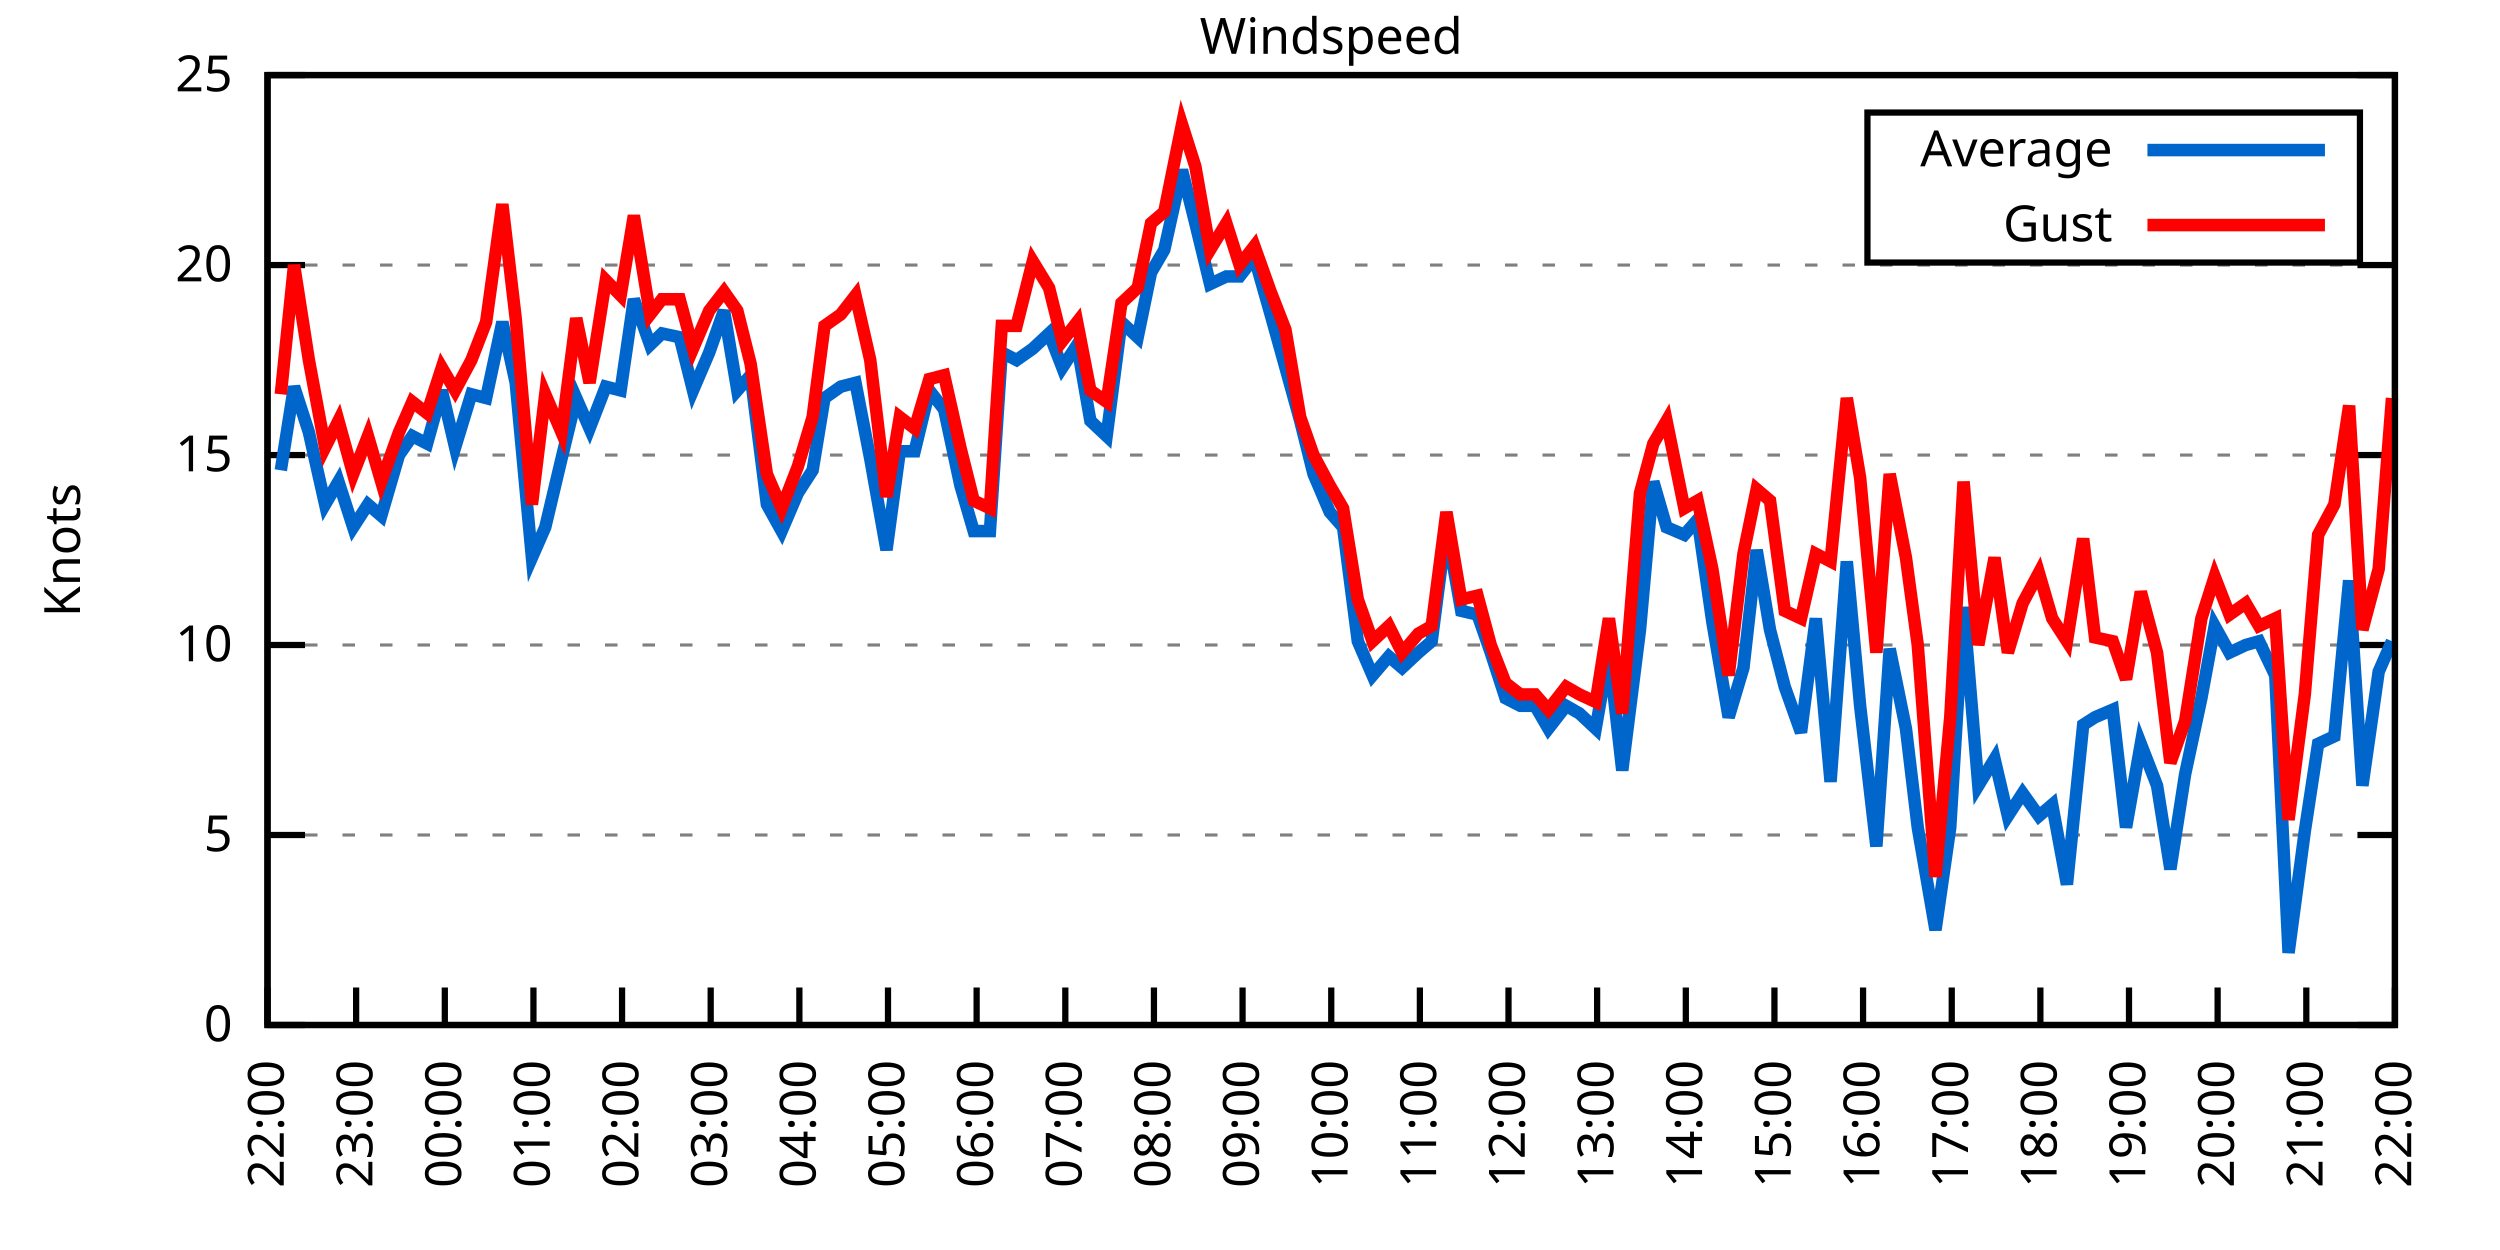
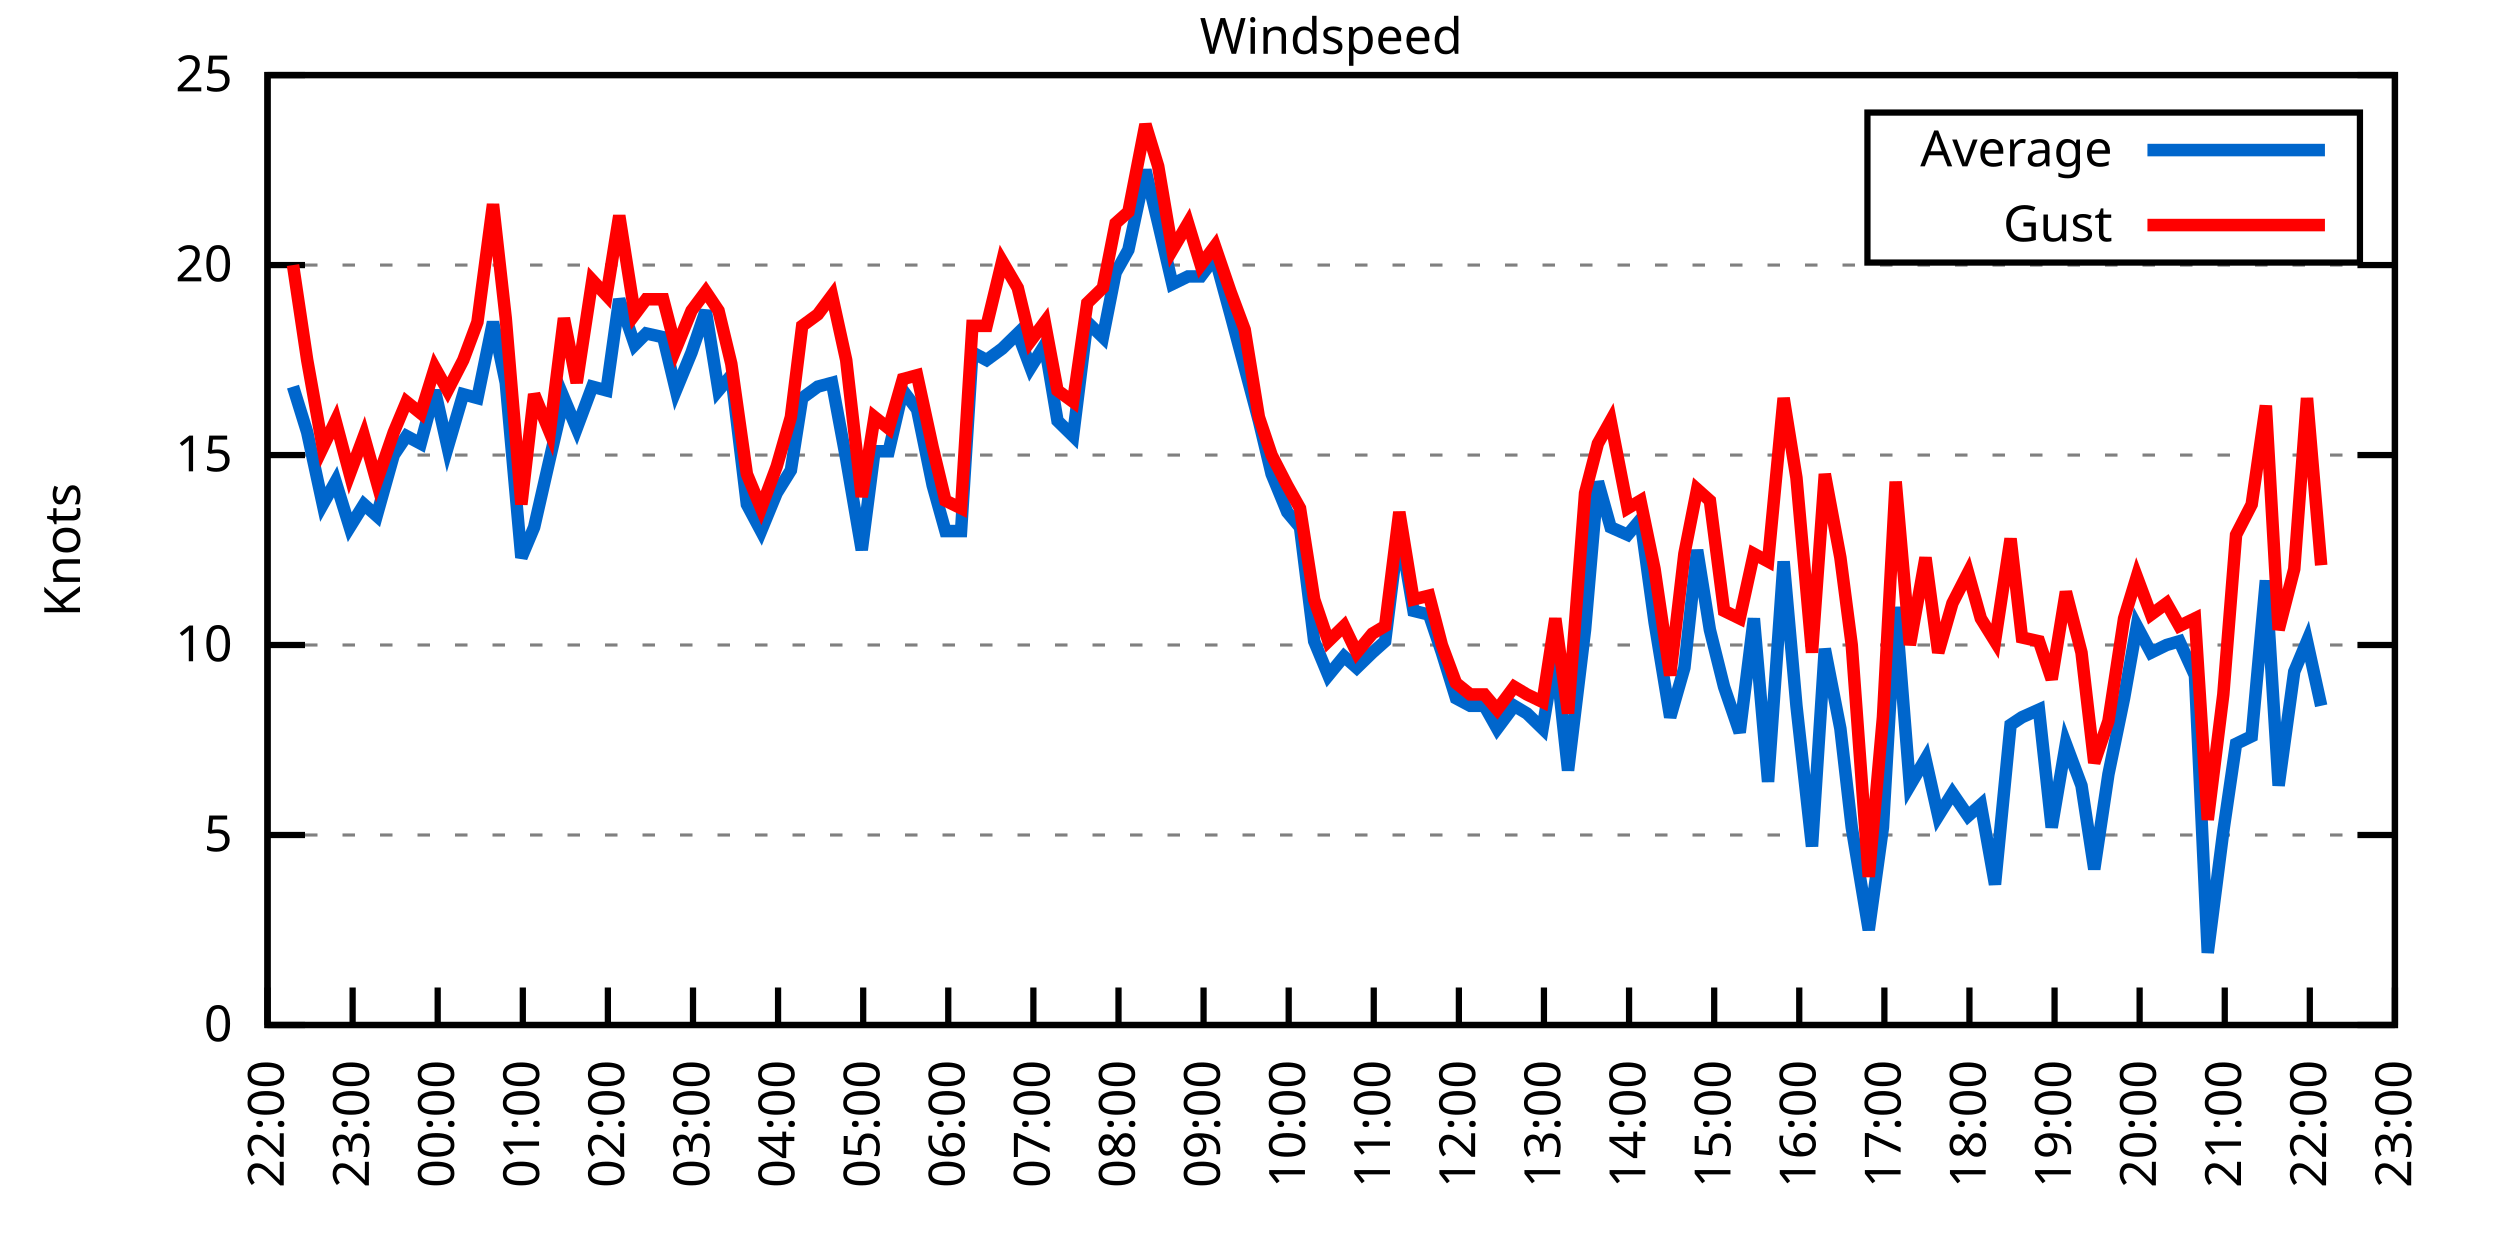
<svg xmlns="http://www.w3.org/2000/svg" xmlns:xlink="http://www.w3.org/1999/xlink" width="400" height="200" viewBox="0 0 400 200">
  <g id="gnuplot_canvas">
    <rect x="0" y="0" width="400" height="200" fill="none" />
    <defs>
      <circle id="gpDot" r="0.5" stroke-width="0.5" stroke="currentColor" />
      <path id="gpPt0" stroke-width="0.333" stroke="currentColor" d="M-1,0 h2 M0,-1 v2" />
      <path id="gpPt1" stroke-width="0.333" stroke="currentColor" d="M-1,-1 L1,1 M1,-1 L-1,1" />
      <path id="gpPt2" stroke-width="0.333" stroke="currentColor" d="M-1,0 L1,0 M0,-1 L0,1 M-1,-1 L1,1 M-1,1 L1,-1" />
      <rect id="gpPt3" stroke-width="0.333" stroke="currentColor" x="-1" y="-1" width="2" height="2" />
      <rect id="gpPt4" stroke-width="0.333" stroke="currentColor" fill="currentColor" x="-1" y="-1" width="2" height="2" />
      <circle id="gpPt5" stroke-width="0.333" stroke="currentColor" cx="0" cy="0" r="1" />
      <use xlink:href="#gpPt5" id="gpPt6" fill="currentColor" stroke="none" />
      <path id="gpPt7" stroke-width="0.333" stroke="currentColor" d="M0,-1.33 L-1.33,0.67 L1.33,0.67 z" />
      <use xlink:href="#gpPt7" id="gpPt8" fill="currentColor" stroke="none" />
      <use xlink:href="#gpPt7" id="gpPt9" stroke="currentColor" transform="rotate(180)" />
      <use xlink:href="#gpPt9" id="gpPt10" fill="currentColor" stroke="none" />
      <use xlink:href="#gpPt3" id="gpPt11" stroke="currentColor" transform="rotate(45)" />
      <use xlink:href="#gpPt11" id="gpPt12" fill="currentColor" stroke="none" />
      <path id="gpPt13" stroke-width="0.333" stroke="currentColor" d="M0,1.330 L1.265,0.411 L0.782,-1.067 L-0.782,-1.076 L-1.265,0.411 z" />
      <use xlink:href="#gpPt13" id="gpPt14" fill="currentColor" stroke="none" />
      <filter id="textbox" filterUnits="objectBoundingBox" x="0" y="0" height="1" width="1">
        <feFlood flood-color="white" flood-opacity="1" result="bgnd" />
        <feComposite in="SourceGraphic" in2="bgnd" operator="atop" />
      </filter>
      <filter id="greybox" filterUnits="objectBoundingBox" x="0" y="0" height="1" width="1">
        <feFlood flood-color="lightgrey" flood-opacity="1" result="grey" />
        <feComposite in="SourceGraphic" in2="grey" operator="atop" />
      </filter>
    </defs>
    <g fill="none" color="white" stroke="currentColor" stroke-width="1.00" stroke-linecap="butt" stroke-linejoin="miter">
</g>
    <g fill="none" color="black" stroke="currentColor" stroke-width="1.00" stroke-linecap="butt" stroke-linejoin="miter">
      <g stroke="none" shape-rendering="crispEdges">
        <polygon fill="rgb(255, 255, 255)" points="42.80,164.00 383.18,164.00 383.18,12.02 42.80,12.02 " />
      </g>
    </g>
    <g fill="none" color="black" stroke="currentColor" stroke-width="1.00" stroke-linecap="butt" stroke-linejoin="miter">
</g>
    <g fill="none" color="black" stroke="black" stroke-width="0.50" stroke-linecap="butt" stroke-linejoin="miter">
</g>
    <g fill="none" color="gray" stroke="currentColor" stroke-width="0.50" stroke-linecap="butt" stroke-linejoin="miter">
      <path stroke="gray" stroke-dasharray="2,4" class="gridline" d="M42.80,164.00 L383.19,164.00  " />
    </g>
    <g fill="none" color="gray" stroke="gray" stroke-width="1.00" stroke-linecap="butt" stroke-linejoin="miter">
</g>
    <g fill="none" color="black" stroke="currentColor" stroke-width="1.00" stroke-linecap="butt" stroke-linejoin="miter">
      <path stroke="black" d="M42.80,164.00 L48.80,164.00 M383.19,164.00 L377.19,164.00  " />
      <g transform="translate(37.20,166.60)" stroke="none" fill="black" font-family="Sans" font-size="8.00" text-anchor="end">
        <text>
          <tspan font-family="Sans"> 0</tspan>
        </text>
      </g>
    </g>
    <g fill="none" color="black" stroke="currentColor" stroke-width="1.00" stroke-linecap="butt" stroke-linejoin="miter">
</g>
    <g fill="none" color="black" stroke="black" stroke-width="0.50" stroke-linecap="butt" stroke-linejoin="miter">
</g>
    <g fill="none" color="gray" stroke="currentColor" stroke-width="0.50" stroke-linecap="butt" stroke-linejoin="miter">
      <path stroke="gray" stroke-dasharray="2,4" class="gridline" d="M42.80,133.60 L383.19,133.60  " />
    </g>
    <g fill="none" color="gray" stroke="gray" stroke-width="1.00" stroke-linecap="butt" stroke-linejoin="miter">
</g>
    <g fill="none" color="black" stroke="currentColor" stroke-width="1.00" stroke-linecap="butt" stroke-linejoin="miter">
      <path stroke="black" d="M42.80,133.60 L48.80,133.60 M383.19,133.60 L377.19,133.60  " />
      <g transform="translate(37.20,136.20)" stroke="none" fill="black" font-family="Sans" font-size="8.00" text-anchor="end">
        <text>
          <tspan font-family="Sans"> 5</tspan>
        </text>
      </g>
    </g>
    <g fill="none" color="black" stroke="currentColor" stroke-width="1.00" stroke-linecap="butt" stroke-linejoin="miter">
</g>
    <g fill="none" color="black" stroke="black" stroke-width="0.50" stroke-linecap="butt" stroke-linejoin="miter">
</g>
    <g fill="none" color="gray" stroke="currentColor" stroke-width="0.50" stroke-linecap="butt" stroke-linejoin="miter">
      <path stroke="gray" stroke-dasharray="2,4" class="gridline" d="M42.80,103.20 L383.19,103.20  " />
    </g>
    <g fill="none" color="gray" stroke="gray" stroke-width="1.00" stroke-linecap="butt" stroke-linejoin="miter">
</g>
    <g fill="none" color="black" stroke="currentColor" stroke-width="1.00" stroke-linecap="butt" stroke-linejoin="miter">
      <path stroke="black" d="M42.80,103.20 L48.80,103.20 M383.19,103.20 L377.19,103.20  " />
      <g transform="translate(37.20,105.80)" stroke="none" fill="black" font-family="Sans" font-size="8.00" text-anchor="end">
        <text>
          <tspan font-family="Sans"> 10</tspan>
        </text>
      </g>
    </g>
    <g fill="none" color="black" stroke="currentColor" stroke-width="1.00" stroke-linecap="butt" stroke-linejoin="miter">
</g>
    <g fill="none" color="black" stroke="black" stroke-width="0.50" stroke-linecap="butt" stroke-linejoin="miter">
</g>
    <g fill="none" color="gray" stroke="currentColor" stroke-width="0.50" stroke-linecap="butt" stroke-linejoin="miter">
      <path stroke="gray" stroke-dasharray="2,4" class="gridline" d="M42.80,72.81 L383.19,72.81  " />
    </g>
    <g fill="none" color="gray" stroke="gray" stroke-width="1.00" stroke-linecap="butt" stroke-linejoin="miter">
</g>
    <g fill="none" color="black" stroke="currentColor" stroke-width="1.00" stroke-linecap="butt" stroke-linejoin="miter">
      <path stroke="black" d="M42.80,72.81 L48.80,72.81 M383.19,72.81 L377.19,72.81  " />
      <g transform="translate(37.20,75.41)" stroke="none" fill="black" font-family="Sans" font-size="8.00" text-anchor="end">
        <text>
          <tspan font-family="Sans"> 15</tspan>
        </text>
      </g>
    </g>
    <g fill="none" color="black" stroke="currentColor" stroke-width="1.00" stroke-linecap="butt" stroke-linejoin="miter">
</g>
    <g fill="none" color="black" stroke="black" stroke-width="0.50" stroke-linecap="butt" stroke-linejoin="miter">
</g>
    <g fill="none" color="gray" stroke="currentColor" stroke-width="0.50" stroke-linecap="butt" stroke-linejoin="miter">
      <path stroke="gray" stroke-dasharray="2,4" class="gridline" d="M42.80,42.41 L383.19,42.41  " />
    </g>
    <g fill="none" color="gray" stroke="gray" stroke-width="1.00" stroke-linecap="butt" stroke-linejoin="miter">
</g>
    <g fill="none" color="black" stroke="currentColor" stroke-width="1.00" stroke-linecap="butt" stroke-linejoin="miter">
      <path stroke="black" d="M42.80,42.41 L48.80,42.41 M383.19,42.41 L377.19,42.41  " />
      <g transform="translate(37.20,45.01)" stroke="none" fill="black" font-family="Sans" font-size="8.00" text-anchor="end">
        <text>
          <tspan font-family="Sans"> 20</tspan>
        </text>
      </g>
    </g>
    <g fill="none" color="black" stroke="currentColor" stroke-width="1.00" stroke-linecap="butt" stroke-linejoin="miter">
</g>
    <g fill="none" color="black" stroke="black" stroke-width="0.50" stroke-linecap="butt" stroke-linejoin="miter">
</g>
    <g fill="none" color="gray" stroke="currentColor" stroke-width="0.50" stroke-linecap="butt" stroke-linejoin="miter">
      <path stroke="gray" stroke-dasharray="2,4" class="gridline" d="M42.80,12.01 L383.19,12.01  " />
    </g>
    <g fill="none" color="gray" stroke="gray" stroke-width="1.00" stroke-linecap="butt" stroke-linejoin="miter">
</g>
    <g fill="none" color="black" stroke="currentColor" stroke-width="1.00" stroke-linecap="butt" stroke-linejoin="miter">
      <path stroke="black" d="M42.80,12.01 L48.80,12.01 M383.19,12.01 L377.19,12.01  " />
      <g transform="translate(37.20,14.61)" stroke="none" fill="black" font-family="Sans" font-size="8.00" text-anchor="end">
        <text>
          <tspan font-family="Sans"> 25</tspan>
        </text>
      </g>
    </g>
    <g fill="none" color="black" stroke="currentColor" stroke-width="1.00" stroke-linecap="butt" stroke-linejoin="miter">
      <path stroke="black" d="M42.80,164.00 L42.80,158.00  " />
      <g transform="translate(45.40,169.60) rotate(270.00)" stroke="none" fill="black" font-family="Sans" font-size="8.00" text-anchor="end">
        <text>
          <tspan font-family="Sans">22:00</tspan>
        </text>
      </g>
    </g>
    <g fill="none" color="black" stroke="currentColor" stroke-width="1.00" stroke-linecap="butt" stroke-linejoin="miter">
-       <path stroke="black" d="M56.98,164.00 L56.98,158.00  " />
-       <g transform="translate(59.58,169.60) rotate(270.00)" stroke="none" fill="black" font-family="Sans" font-size="8.00" text-anchor="end">
+       <path stroke="black" d="M56.42,164.00 L56.42,158.00  " />
+       <g transform="translate(59.02,169.60) rotate(270.00)" stroke="none" fill="black" font-family="Sans" font-size="8.00" text-anchor="end">
        <text>
          <tspan font-family="Sans">23:00</tspan>
        </text>
      </g>
    </g>
    <g fill="none" color="black" stroke="currentColor" stroke-width="1.00" stroke-linecap="butt" stroke-linejoin="miter">
-       <path stroke="black" d="M71.17,164.00 L71.17,158.00  " />
-       <g transform="translate(73.77,169.60) rotate(270.00)" stroke="none" fill="black" font-family="Sans" font-size="8.00" text-anchor="end">
+       <path stroke="black" d="M70.03,164.00 L70.03,158.00  " />
+       <g transform="translate(72.63,169.60) rotate(270.00)" stroke="none" fill="black" font-family="Sans" font-size="8.00" text-anchor="end">
        <text>
          <tspan font-family="Sans">00:00</tspan>
        </text>
      </g>
    </g>
    <g fill="none" color="black" stroke="currentColor" stroke-width="1.00" stroke-linecap="butt" stroke-linejoin="miter">
-       <path stroke="black" d="M85.35,164.00 L85.35,158.00  " />
-       <g transform="translate(87.95,169.60) rotate(270.00)" stroke="none" fill="black" font-family="Sans" font-size="8.00" text-anchor="end">
+       <path stroke="black" d="M83.65,164.00 L83.65,158.00  " />
+       <g transform="translate(86.25,169.60) rotate(270.00)" stroke="none" fill="black" font-family="Sans" font-size="8.00" text-anchor="end">
        <text>
          <tspan font-family="Sans">01:00</tspan>
        </text>
      </g>
    </g>
    <g fill="none" color="black" stroke="currentColor" stroke-width="1.00" stroke-linecap="butt" stroke-linejoin="miter">
-       <path stroke="black" d="M99.53,164.00 L99.53,158.00  " />
-       <g transform="translate(102.13,169.60) rotate(270.00)" stroke="none" fill="black" font-family="Sans" font-size="8.00" text-anchor="end">
+       <path stroke="black" d="M97.26,164.00 L97.26,158.00  " />
+       <g transform="translate(99.86,169.60) rotate(270.00)" stroke="none" fill="black" font-family="Sans" font-size="8.00" text-anchor="end">
        <text>
          <tspan font-family="Sans">02:00</tspan>
        </text>
      </g>
    </g>
    <g fill="none" color="black" stroke="currentColor" stroke-width="1.00" stroke-linecap="butt" stroke-linejoin="miter">
-       <path stroke="black" d="M113.71,164.00 L113.71,158.00  " />
-       <g transform="translate(116.31,169.60) rotate(270.00)" stroke="none" fill="black" font-family="Sans" font-size="8.00" text-anchor="end">
+       <path stroke="black" d="M110.88,164.00 L110.88,158.00  " />
+       <g transform="translate(113.48,169.60) rotate(270.00)" stroke="none" fill="black" font-family="Sans" font-size="8.00" text-anchor="end">
        <text>
          <tspan font-family="Sans">03:00</tspan>
        </text>
      </g>
    </g>
    <g fill="none" color="black" stroke="currentColor" stroke-width="1.00" stroke-linecap="butt" stroke-linejoin="miter">
-       <path stroke="black" d="M127.90,164.00 L127.90,158.00  " />
-       <g transform="translate(130.50,169.60) rotate(270.00)" stroke="none" fill="black" font-family="Sans" font-size="8.00" text-anchor="end">
+       <path stroke="black" d="M124.49,164.00 L124.49,158.00  " />
+       <g transform="translate(127.09,169.60) rotate(270.00)" stroke="none" fill="black" font-family="Sans" font-size="8.00" text-anchor="end">
        <text>
          <tspan font-family="Sans">04:00</tspan>
        </text>
      </g>
    </g>
    <g fill="none" color="black" stroke="currentColor" stroke-width="1.00" stroke-linecap="butt" stroke-linejoin="miter">
-       <path stroke="black" d="M142.08,164.00 L142.08,158.00  " />
-       <g transform="translate(144.68,169.60) rotate(270.00)" stroke="none" fill="black" font-family="Sans" font-size="8.00" text-anchor="end">
+       <path stroke="black" d="M138.11,164.00 L138.11,158.00  " />
+       <g transform="translate(140.71,169.60) rotate(270.00)" stroke="none" fill="black" font-family="Sans" font-size="8.00" text-anchor="end">
        <text>
          <tspan font-family="Sans">05:00</tspan>
        </text>
      </g>
    </g>
    <g fill="none" color="black" stroke="currentColor" stroke-width="1.00" stroke-linecap="butt" stroke-linejoin="miter">
-       <path stroke="black" d="M156.26,164.00 L156.26,158.00  " />
-       <g transform="translate(158.86,169.60) rotate(270.00)" stroke="none" fill="black" font-family="Sans" font-size="8.00" text-anchor="end">
+       <path stroke="black" d="M151.72,164.00 L151.72,158.00  " />
+       <g transform="translate(154.32,169.60) rotate(270.00)" stroke="none" fill="black" font-family="Sans" font-size="8.00" text-anchor="end">
        <text>
          <tspan font-family="Sans">06:00</tspan>
        </text>
      </g>
    </g>
    <g fill="none" color="black" stroke="currentColor" stroke-width="1.00" stroke-linecap="butt" stroke-linejoin="miter">
-       <path stroke="black" d="M170.45,164.00 L170.45,158.00  " />
-       <g transform="translate(173.05,169.60) rotate(270.00)" stroke="none" fill="black" font-family="Sans" font-size="8.00" text-anchor="end">
+       <path stroke="black" d="M165.34,164.00 L165.34,158.00  " />
+       <g transform="translate(167.94,169.60) rotate(270.00)" stroke="none" fill="black" font-family="Sans" font-size="8.00" text-anchor="end">
        <text>
          <tspan font-family="Sans">07:00</tspan>
        </text>
      </g>
    </g>
    <g fill="none" color="black" stroke="currentColor" stroke-width="1.00" stroke-linecap="butt" stroke-linejoin="miter">
-       <path stroke="black" d="M184.63,164.00 L184.63,158.00  " />
-       <g transform="translate(187.23,169.60) rotate(270.00)" stroke="none" fill="black" font-family="Sans" font-size="8.00" text-anchor="end">
+       <path stroke="black" d="M178.96,164.00 L178.96,158.00  " />
+       <g transform="translate(181.56,169.60) rotate(270.00)" stroke="none" fill="black" font-family="Sans" font-size="8.00" text-anchor="end">
        <text>
          <tspan font-family="Sans">08:00</tspan>
        </text>
      </g>
    </g>
    <g fill="none" color="black" stroke="currentColor" stroke-width="1.00" stroke-linecap="butt" stroke-linejoin="miter">
-       <path stroke="black" d="M198.81,164.00 L198.81,158.00  " />
-       <g transform="translate(201.41,169.60) rotate(270.00)" stroke="none" fill="black" font-family="Sans" font-size="8.00" text-anchor="end">
+       <path stroke="black" d="M192.57,164.00 L192.57,158.00  " />
+       <g transform="translate(195.17,169.60) rotate(270.00)" stroke="none" fill="black" font-family="Sans" font-size="8.00" text-anchor="end">
        <text>
          <tspan font-family="Sans">09:00</tspan>
        </text>
      </g>
    </g>
    <g fill="none" color="black" stroke="currentColor" stroke-width="1.00" stroke-linecap="butt" stroke-linejoin="miter">
-       <path stroke="black" d="M213.00,164.00 L213.00,158.00  " />
-       <g transform="translate(215.60,169.60) rotate(270.00)" stroke="none" fill="black" font-family="Sans" font-size="8.00" text-anchor="end">
+       <path stroke="black" d="M206.19,164.00 L206.19,158.00  " />
+       <g transform="translate(208.79,169.60) rotate(270.00)" stroke="none" fill="black" font-family="Sans" font-size="8.00" text-anchor="end">
        <text>
          <tspan font-family="Sans">10:00</tspan>
        </text>
      </g>
    </g>
    <g fill="none" color="black" stroke="currentColor" stroke-width="1.00" stroke-linecap="butt" stroke-linejoin="miter">
-       <path stroke="black" d="M227.18,164.00 L227.18,158.00  " />
-       <g transform="translate(229.78,169.60) rotate(270.00)" stroke="none" fill="black" font-family="Sans" font-size="8.00" text-anchor="end">
+       <path stroke="black" d="M219.80,164.00 L219.80,158.00  " />
+       <g transform="translate(222.40,169.60) rotate(270.00)" stroke="none" fill="black" font-family="Sans" font-size="8.00" text-anchor="end">
        <text>
          <tspan font-family="Sans">11:00</tspan>
        </text>
      </g>
    </g>
    <g fill="none" color="black" stroke="currentColor" stroke-width="1.00" stroke-linecap="butt" stroke-linejoin="miter">
-       <path stroke="black" d="M241.36,164.00 L241.36,158.00  " />
-       <g transform="translate(243.96,169.60) rotate(270.00)" stroke="none" fill="black" font-family="Sans" font-size="8.00" text-anchor="end">
+       <path stroke="black" d="M233.42,164.00 L233.42,158.00  " />
+       <g transform="translate(236.02,169.60) rotate(270.00)" stroke="none" fill="black" font-family="Sans" font-size="8.00" text-anchor="end">
        <text>
          <tspan font-family="Sans">12:00</tspan>
        </text>
      </g>
    </g>
    <g fill="none" color="black" stroke="currentColor" stroke-width="1.00" stroke-linecap="butt" stroke-linejoin="miter">
-       <path stroke="black" d="M255.54,164.00 L255.54,158.00  " />
-       <g transform="translate(258.14,169.60) rotate(270.00)" stroke="none" fill="black" font-family="Sans" font-size="8.00" text-anchor="end">
+       <path stroke="black" d="M247.03,164.00 L247.03,158.00  " />
+       <g transform="translate(249.63,169.60) rotate(270.00)" stroke="none" fill="black" font-family="Sans" font-size="8.00" text-anchor="end">
        <text>
          <tspan font-family="Sans">13:00</tspan>
        </text>
      </g>
    </g>
    <g fill="none" color="black" stroke="currentColor" stroke-width="1.00" stroke-linecap="butt" stroke-linejoin="miter">
-       <path stroke="black" d="M269.73,164.00 L269.73,158.00  " />
-       <g transform="translate(272.33,169.60) rotate(270.00)" stroke="none" fill="black" font-family="Sans" font-size="8.00" text-anchor="end">
+       <path stroke="black" d="M260.65,164.00 L260.65,158.00  " />
+       <g transform="translate(263.25,169.60) rotate(270.00)" stroke="none" fill="black" font-family="Sans" font-size="8.00" text-anchor="end">
        <text>
          <tspan font-family="Sans">14:00</tspan>
        </text>
      </g>
    </g>
    <g fill="none" color="black" stroke="currentColor" stroke-width="1.00" stroke-linecap="butt" stroke-linejoin="miter">
-       <path stroke="black" d="M283.91,164.00 L283.91,158.00  " />
-       <g transform="translate(286.51,169.60) rotate(270.00)" stroke="none" fill="black" font-family="Sans" font-size="8.00" text-anchor="end">
+       <path stroke="black" d="M274.27,164.00 L274.27,158.00  " />
+       <g transform="translate(276.87,169.60) rotate(270.00)" stroke="none" fill="black" font-family="Sans" font-size="8.00" text-anchor="end">
        <text>
          <tspan font-family="Sans">15:00</tspan>
        </text>
      </g>
    </g>
    <g fill="none" color="black" stroke="currentColor" stroke-width="1.00" stroke-linecap="butt" stroke-linejoin="miter">
-       <path stroke="black" d="M298.09,164.00 L298.09,158.00  " />
-       <g transform="translate(300.69,169.60) rotate(270.00)" stroke="none" fill="black" font-family="Sans" font-size="8.00" text-anchor="end">
+       <path stroke="black" d="M287.88,164.00 L287.88,158.00  " />
+       <g transform="translate(290.48,169.60) rotate(270.00)" stroke="none" fill="black" font-family="Sans" font-size="8.00" text-anchor="end">
        <text>
          <tspan font-family="Sans">16:00</tspan>
        </text>
      </g>
    </g>
    <g fill="none" color="black" stroke="currentColor" stroke-width="1.00" stroke-linecap="butt" stroke-linejoin="miter">
-       <path stroke="black" d="M312.28,164.00 L312.28,158.00  " />
-       <g transform="translate(314.88,169.60) rotate(270.00)" stroke="none" fill="black" font-family="Sans" font-size="8.00" text-anchor="end">
+       <path stroke="black" d="M301.50,164.00 L301.50,158.00  " />
+       <g transform="translate(304.10,169.60) rotate(270.00)" stroke="none" fill="black" font-family="Sans" font-size="8.00" text-anchor="end">
        <text>
          <tspan font-family="Sans">17:00</tspan>
        </text>
      </g>
    </g>
    <g fill="none" color="black" stroke="currentColor" stroke-width="1.00" stroke-linecap="butt" stroke-linejoin="miter">
-       <path stroke="black" d="M326.46,164.00 L326.46,158.00  " />
-       <g transform="translate(329.06,169.60) rotate(270.00)" stroke="none" fill="black" font-family="Sans" font-size="8.00" text-anchor="end">
+       <path stroke="black" d="M315.11,164.00 L315.11,158.00  " />
+       <g transform="translate(317.71,169.60) rotate(270.00)" stroke="none" fill="black" font-family="Sans" font-size="8.00" text-anchor="end">
        <text>
          <tspan font-family="Sans">18:00</tspan>
        </text>
      </g>
    </g>
    <g fill="none" color="black" stroke="currentColor" stroke-width="1.00" stroke-linecap="butt" stroke-linejoin="miter">
-       <path stroke="black" d="M340.64,164.00 L340.64,158.00  " />
-       <g transform="translate(343.24,169.60) rotate(270.00)" stroke="none" fill="black" font-family="Sans" font-size="8.00" text-anchor="end">
+       <path stroke="black" d="M328.73,164.00 L328.73,158.00  " />
+       <g transform="translate(331.33,169.60) rotate(270.00)" stroke="none" fill="black" font-family="Sans" font-size="8.00" text-anchor="end">
        <text>
          <tspan font-family="Sans">19:00</tspan>
        </text>
      </g>
    </g>
    <g fill="none" color="black" stroke="currentColor" stroke-width="1.00" stroke-linecap="butt" stroke-linejoin="miter">
-       <path stroke="black" d="M354.82,164.00 L354.82,158.00  " />
-       <g transform="translate(357.42,169.60) rotate(270.00)" stroke="none" fill="black" font-family="Sans" font-size="8.00" text-anchor="end">
+       <path stroke="black" d="M342.34,164.00 L342.34,158.00  " />
+       <g transform="translate(344.94,169.60) rotate(270.00)" stroke="none" fill="black" font-family="Sans" font-size="8.00" text-anchor="end">
        <text>
          <tspan font-family="Sans">20:00</tspan>
        </text>
      </g>
    </g>
    <g fill="none" color="black" stroke="currentColor" stroke-width="1.00" stroke-linecap="butt" stroke-linejoin="miter">
-       <path stroke="black" d="M369.01,164.00 L369.01,158.00  " />
-       <g transform="translate(371.61,169.60) rotate(270.00)" stroke="none" fill="black" font-family="Sans" font-size="8.00" text-anchor="end">
+       <path stroke="black" d="M355.96,164.00 L355.96,158.00  " />
+       <g transform="translate(358.56,169.60) rotate(270.00)" stroke="none" fill="black" font-family="Sans" font-size="8.00" text-anchor="end">
        <text>
          <tspan font-family="Sans">21:00</tspan>
+         </text>
+       </g>
+     </g>
+     <g fill="none" color="black" stroke="currentColor" stroke-width="1.00" stroke-linecap="butt" stroke-linejoin="miter">
+       <path stroke="black" d="M369.57,164.00 L369.57,158.00  " />
+       <g transform="translate(372.17,169.60) rotate(270.00)" stroke="none" fill="black" font-family="Sans" font-size="8.00" text-anchor="end">
+         <text>
+           <tspan font-family="Sans">22:00</tspan>
        </text>
      </g>
    </g>
    <g fill="none" color="black" stroke="currentColor" stroke-width="1.00" stroke-linecap="butt" stroke-linejoin="miter">
      <path stroke="black" d="M383.19,164.00 L383.19,158.00  " />
      <g transform="translate(385.79,169.60) rotate(270.00)" stroke="none" fill="black" font-family="Sans" font-size="8.00" text-anchor="end">
        <text>
-           <tspan font-family="Sans">22:00</tspan>
+           <tspan font-family="Sans">23:00</tspan>
        </text>
      </g>
    </g>
    <g fill="none" color="black" stroke="currentColor" stroke-width="1.00" stroke-linecap="butt" stroke-linejoin="miter">
</g>
    <g fill="none" color="black" stroke="currentColor" stroke-width="1.00" stroke-linecap="butt" stroke-linejoin="miter">
      <path stroke="black" d="M42.80,12.01 L42.80,164.00 L383.19,164.00 L383.19,12.01 L42.80,12.01 Z  " />
    </g>
    <g fill="none" color="black" stroke="currentColor" stroke-width="1.00" stroke-linecap="butt" stroke-linejoin="miter">
</g>
    <g fill="none" color="black" stroke="currentColor" stroke-width="1.00" stroke-linecap="butt" stroke-linejoin="miter">
      <path stroke="black" d="M298.79,42.01 L298.79,18.01 L377.59,18.01 L377.59,42.01 L298.79,42.01 Z  " />
    </g>
    <g id="Windspeed_plot_1">
      <g fill="none" color="white" stroke="black" stroke-width="2.00" stroke-linecap="butt" stroke-linejoin="miter">
</g>
      <g fill="none" color="black" stroke="currentColor" stroke-width="2.00" stroke-linecap="butt" stroke-linejoin="miter">
        <g transform="translate(337.99,26.61)" stroke="none" fill="black" font-family="Sans" font-size="8.00" text-anchor="end">
          <text>
            <tspan font-family="Sans">Average</tspan>
          </text>
        </g>
      </g>
      <g fill="none" color="black" stroke="currentColor" stroke-width="2.00" stroke-linecap="butt" stroke-linejoin="miter">
-         <path stroke="rgb(  0, 102, 204)" d="M343.59,24.01 L371.99,24.01 M44.93,75.24 L47.05,61.86 L49.42,69.16 L52.02,80.71 L54.15,77.06 L56.51,84.36   L58.87,80.71 L61.00,82.53 L63.84,72.81 L65.97,69.77 L68.33,70.98 L70.69,62.47 L72.82,71.59 L75.42,63.08   L77.78,63.69 L80.38,51.53 L82.51,61.25 L85.11,89.22 L87.24,84.36 L89.84,73.41 L92.20,63.69 L94.33,68.55   L96.93,61.86 L99.30,62.47 L101.42,47.88 L104.02,55.18 L105.91,53.35 L108.75,53.96 L110.88,62.47 L113.48,56.39   L115.84,49.70 L117.97,62.47 L120.10,60.04 L122.70,80.71 L125.06,84.97 L127.66,78.89 L130.02,75.24 L131.92,63.69   L134.52,61.86 L136.88,61.25 L139.24,73.41 L141.84,88.00 L143.97,72.20 L146.34,72.20 L148.70,62.47 L151.06,65.51   L153.66,77.67 L155.79,84.97 L158.39,84.97 L160.28,56.39 L162.65,57.61 L165.25,55.78 L167.85,53.35 L169.97,58.82   L172.34,55.18 L174.46,67.33 L177.06,69.77 L179.43,51.53 L182.03,53.96 L184.16,43.62 L186.28,39.98 L189.12,27.21   L191.25,35.72 L193.61,45.45 L196.21,44.23 L198.34,44.23 L200.70,41.19 L203.30,50.31 L205.67,58.82 L208.03,67.33   L210.16,75.85 L212.76,81.93 L214.89,84.36 L217.25,102.60 L219.61,108.07 L222.21,105.03 L224.34,106.85 L226.94,104.42   L229.07,102.60 L231.43,84.36 L233.80,97.73 L236.40,98.34 L238.52,104.42 L240.89,111.72 L243.25,112.93 L245.62,112.93   L247.74,116.58 L250.58,112.93 L252.71,114.15 L255.31,116.58 L257.43,104.42 L259.56,123.27 L262.40,100.77 L264.53,77.06   L266.65,84.36 L269.49,85.57 L271.62,83.14 L273.98,99.56 L276.58,114.76 L278.95,106.85 L281.07,88.00 L283.20,100.77   L285.56,109.89 L288.16,117.19 L290.53,98.95 L292.89,125.09 L295.49,89.83 L297.62,112.93 L300.22,135.43 L302.35,103.81   L304.95,116.58 L306.84,132.39 L309.68,148.80 L312.04,132.39 L314.17,97.12 L316.53,125.70 L319.13,121.44 L321.26,130.56   L323.62,126.91 L326.22,130.56 L328.35,128.74 L330.71,141.51 L333.31,115.97 L335.20,114.76 L338.04,113.54 L340.17,132.39   L342.53,119.01 L345.13,125.70 L347.26,139.07 L349.62,123.87 L352.22,111.72 L354.35,100.16 L356.72,104.42 L359.32,103.20   L361.44,102.60 L364.04,108.07 L366.17,152.45 L368.77,132.99 L370.90,119.01 L373.50,117.80 L375.86,92.87 L377.99,125.70   L380.59,107.46 L382.72,102.60  " />
+         <path stroke="rgb(  0, 102, 204)" d="M343.59,24.01 L371.99,24.01 M46.88,61.86 L49.15,69.16 L51.65,80.71 L53.69,77.06 L55.96,84.36 L58.23,80.71   L60.27,82.53 L63.00,72.81 L65.04,69.77 L67.31,70.98 L69.58,62.47 L71.62,71.59 L74.12,63.08 L76.39,63.69   L78.88,51.53 L80.92,61.25 L83.42,89.22 L85.46,84.36 L87.96,73.41 L90.23,63.69 L92.27,68.55 L94.77,61.86   L97.04,62.47 L99.08,47.88 L101.57,55.18 L103.39,53.35 L106.11,53.96 L108.15,62.47 L110.65,56.39 L112.92,49.70   L114.96,62.47 L117.01,60.04 L119.50,80.71 L121.77,84.97 L124.27,78.89 L126.54,75.24 L128.35,63.69 L130.85,61.86   L133.12,61.25 L135.39,73.41 L137.88,88.00 L139.92,72.20 L142.19,72.20 L144.46,62.47 L146.73,65.51 L149.23,77.67   L151.27,84.97 L153.77,84.97 L155.58,56.39 L157.85,57.61 L160.35,55.78 L162.84,53.35 L164.89,58.82 L167.16,55.18   L169.20,67.33 L171.69,69.77 L173.96,51.53 L176.46,53.96 L178.50,43.62 L180.54,39.98 L183.27,27.21 L185.31,35.72   L187.58,45.45 L190.08,44.23 L192.12,44.23 L194.39,41.19 L196.88,50.31 L199.15,58.82 L201.42,67.33 L203.46,75.85   L205.96,81.93 L208.00,84.36 L210.27,102.60 L212.54,108.07 L215.04,105.03 L217.08,106.85 L219.58,104.42 L221.62,102.60   L223.89,84.36 L226.16,97.73 L228.65,98.34 L230.70,104.42 L232.96,111.72 L235.23,112.93 L237.50,112.93 L239.55,116.58   L242.27,112.93 L244.31,114.15 L246.81,116.58 L248.85,104.42 L250.89,123.27 L253.61,100.77 L255.66,77.06 L257.70,84.36   L260.42,85.57 L262.47,83.14 L264.73,99.56 L267.23,114.76 L269.50,106.85 L271.54,88.00 L273.58,100.77 L275.85,109.89   L278.35,117.19 L280.62,98.95 L282.89,125.09 L285.38,89.83 L287.43,112.93 L289.92,135.43 L291.97,103.81 L294.46,116.58   L296.28,132.39 L299.00,148.80 L301.27,132.39 L303.31,97.12 L305.58,125.70 L308.08,121.44 L310.12,130.56 L312.39,126.91   L314.89,130.56 L316.93,128.74 L319.20,141.51 L321.69,115.97 L323.51,114.76 L326.23,113.54 L328.27,132.39 L330.54,119.01   L333.04,125.70 L335.08,139.07 L337.35,123.87 L339.85,111.72 L341.89,100.16 L344.16,104.42 L346.65,103.20 L348.70,102.60   L351.19,108.07 L353.24,152.45 L355.73,132.99 L357.77,119.01 L360.27,117.80 L362.54,92.87 L364.58,125.70 L367.08,107.46   L369.12,102.60 L371.39,112.93  " />
      </g>
    </g>
    <g id="Windspeed_plot_2">
      <g fill="none" color="black" stroke="currentColor" stroke-width="2.00" stroke-linecap="butt" stroke-linejoin="miter">
        <g transform="translate(337.99,38.61)" stroke="none" fill="black" font-family="Sans" font-size="8.00" text-anchor="end">
          <text>
            <tspan font-family="Sans">Gust</tspan>
          </text>
        </g>
      </g>
      <g fill="none" color="black" stroke="currentColor" stroke-width="2.00" stroke-linecap="butt" stroke-linejoin="miter">
-         <path stroke="rgb(255,   0,   0)" d="M343.59,36.01 L371.99,36.01 M44.93,63.08 L47.05,42.41 L49.42,57.61 L52.02,71.59 L54.15,67.33 L56.51,75.85   L58.87,69.77 L61.00,77.06 L63.84,69.16 L65.97,64.29 L68.33,66.12 L70.69,58.82 L72.82,62.47 L75.42,57.61   L77.78,51.53 L80.38,32.68 L82.51,50.92 L85.11,80.71 L87.24,63.08 L89.84,69.16 L92.20,50.92 L94.33,61.25   L96.93,44.84 L99.30,47.27 L101.42,34.50 L104.02,50.31 L105.91,47.88 L108.75,47.88 L110.88,55.78 L113.48,49.70   L115.84,46.66 L117.97,49.70 L120.10,58.21 L122.70,75.85 L125.06,81.32 L127.66,74.63 L130.02,66.73 L131.92,52.14   L134.52,50.31 L136.88,47.27 L139.24,57.61 L141.84,79.49 L143.97,66.73 L146.34,68.55 L148.70,60.65 L151.06,60.04   L153.66,71.59 L155.79,80.10 L158.39,81.32 L160.28,52.14 L162.65,52.14 L165.25,41.80 L167.85,46.06 L169.97,54.57   L172.34,51.53 L174.46,62.47 L177.06,64.29 L179.43,48.49 L182.03,46.06 L184.16,35.72 L186.28,33.90 L189.12,19.91   L191.25,26.60 L193.61,39.98 L196.21,35.72 L198.34,42.41 L200.70,39.37 L203.30,46.66 L205.67,52.74 L208.03,66.73   L210.16,72.81 L212.76,77.67 L214.89,81.32 L217.25,95.91 L219.61,102.60 L222.21,100.16 L224.34,104.42 L226.94,101.38   L229.07,100.16 L231.43,81.93 L233.80,95.91 L236.40,95.30 L238.52,103.20 L240.89,109.28 L243.25,111.11 L245.62,111.11   L247.74,113.54 L250.58,109.89 L252.71,111.11 L255.31,112.32 L257.43,98.95 L259.56,114.15 L262.40,78.89 L264.53,70.98   L266.65,67.33 L269.49,81.32 L271.62,80.10 L273.98,91.04 L276.58,108.07 L278.95,88.61 L281.07,78.28 L283.20,80.10   L285.56,97.73 L288.16,98.95 L290.53,88.61 L292.89,89.83 L295.49,63.69 L297.62,76.45 L300.22,104.42 L302.35,75.85   L304.95,89.22 L306.84,103.20 L309.68,140.29 L312.04,114.76 L314.17,77.06 L316.53,103.20 L319.13,89.22 L321.26,104.42   L323.62,96.52 L326.22,91.65 L328.35,98.95 L330.71,102.60 L333.31,86.18 L335.20,101.99 L338.04,102.60 L340.17,108.68   L342.53,94.69 L345.13,104.42 L347.26,122.05 L349.62,115.36 L352.22,98.95 L354.35,92.26 L356.72,98.34 L359.32,96.52   L361.44,100.16 L364.04,98.95 L366.17,131.17 L368.77,111.11 L370.90,85.57 L373.50,80.71 L375.86,64.90 L377.99,100.77   L380.59,91.04 L382.72,63.69  " />
+         <path stroke="rgb(255,   0,   0)" d="M343.59,36.01 L371.99,36.01 M46.88,42.41 L49.15,57.61 L51.65,71.59 L53.69,67.33 L55.96,75.85 L58.23,69.77   L60.27,77.06 L63.00,69.16 L65.04,64.29 L67.31,66.12 L69.58,58.82 L71.62,62.47 L74.12,57.61 L76.39,51.53   L78.88,32.68 L80.92,50.92 L83.42,80.71 L85.46,63.08 L87.96,69.16 L90.23,50.92 L92.27,61.25 L94.77,44.84   L97.04,47.27 L99.08,34.50 L101.57,50.31 L103.39,47.88 L106.11,47.88 L108.15,55.78 L110.65,49.70 L112.92,46.66   L114.96,49.70 L117.01,58.21 L119.50,75.85 L121.77,81.32 L124.27,74.63 L126.54,66.73 L128.35,52.14 L130.85,50.31   L133.12,47.27 L135.39,57.61 L137.88,79.49 L139.92,66.73 L142.19,68.55 L144.46,60.65 L146.73,60.04 L149.23,71.59   L151.27,80.10 L153.77,81.32 L155.58,52.14 L157.85,52.14 L160.35,41.80 L162.84,46.06 L164.89,54.57 L167.16,51.53   L169.20,62.47 L171.69,64.29 L173.96,48.49 L176.46,46.06 L178.50,35.72 L180.54,33.90 L183.27,19.91 L185.31,26.60   L187.58,39.98 L190.08,35.72 L192.12,42.41 L194.39,39.37 L196.88,46.66 L199.15,52.74 L201.42,66.73 L203.46,72.81   L205.96,77.67 L208.00,81.32 L210.27,95.91 L212.54,102.60 L215.04,100.16 L217.08,104.42 L219.58,101.38 L221.62,100.16   L223.89,81.93 L226.16,95.91 L228.65,95.30 L230.70,103.20 L232.96,109.28 L235.23,111.11 L237.50,111.11 L239.55,113.54   L242.27,109.89 L244.31,111.11 L246.81,112.32 L248.85,98.95 L250.89,114.15 L253.61,78.89 L255.66,70.98 L257.70,67.33   L260.42,81.32 L262.47,80.10 L264.73,91.04 L267.23,108.07 L269.50,88.61 L271.54,78.28 L273.58,80.10 L275.85,97.73   L278.35,98.95 L280.62,88.61 L282.89,89.83 L285.38,63.69 L287.43,76.45 L289.92,104.42 L291.97,75.85 L294.46,89.22   L296.28,103.20 L299.00,140.29 L301.27,114.76 L303.31,77.06 L305.58,103.20 L308.08,89.22 L310.12,104.42 L312.39,96.52   L314.89,91.65 L316.93,98.95 L319.20,102.60 L321.69,86.18 L323.51,101.99 L326.23,102.60 L328.27,108.68 L330.54,94.69   L333.04,104.42 L335.08,122.05 L337.35,115.36 L339.85,98.95 L341.89,92.26 L344.16,98.34 L346.65,96.52 L348.70,100.16   L351.19,98.95 L353.24,131.17 L355.73,111.11 L357.77,85.57 L360.27,80.71 L362.54,64.90 L364.58,100.77 L367.08,91.04   L369.12,63.69 L371.39,90.44  " />
      </g>
    </g>
    <g fill="none" color="black" stroke="currentColor" stroke-width="2.00" stroke-linecap="butt" stroke-linejoin="miter">
</g>
    <g fill="none" color="black" stroke="black" stroke-width="1.00" stroke-linecap="butt" stroke-linejoin="miter">
</g>
    <g fill="none" color="black" stroke="currentColor" stroke-width="1.00" stroke-linecap="butt" stroke-linejoin="miter">
      <path stroke="black" d="M42.80,12.01 L42.80,164.00 L383.19,164.00 L383.19,12.01 L42.80,12.01 Z  " />
      <g transform="translate(12.80,88.01) rotate(270.00)" stroke="none" fill="black" font-family="Sans" font-size="8.00" text-anchor="middle">
        <text>
          <tspan font-family="Sans">Knots</tspan>
        </text>
      </g>
    </g>
    <g fill="none" color="black" stroke="currentColor" stroke-width="1.00" stroke-linecap="butt" stroke-linejoin="miter">
</g>
    <g fill="none" color="black" stroke="currentColor" stroke-width="1.00" stroke-linecap="butt" stroke-linejoin="miter">
      <g transform="translate(212.99,8.61)" stroke="none" fill="black" font-family="Sans" font-size="8.00" text-anchor="middle">
        <text>
          <tspan font-family="Sans">Windspeed</tspan>
        </text>
      </g>
    </g>
    <g fill="none" color="black" stroke="currentColor" stroke-width="1.00" stroke-linecap="butt" stroke-linejoin="miter">
</g>
  </g>
</svg>
